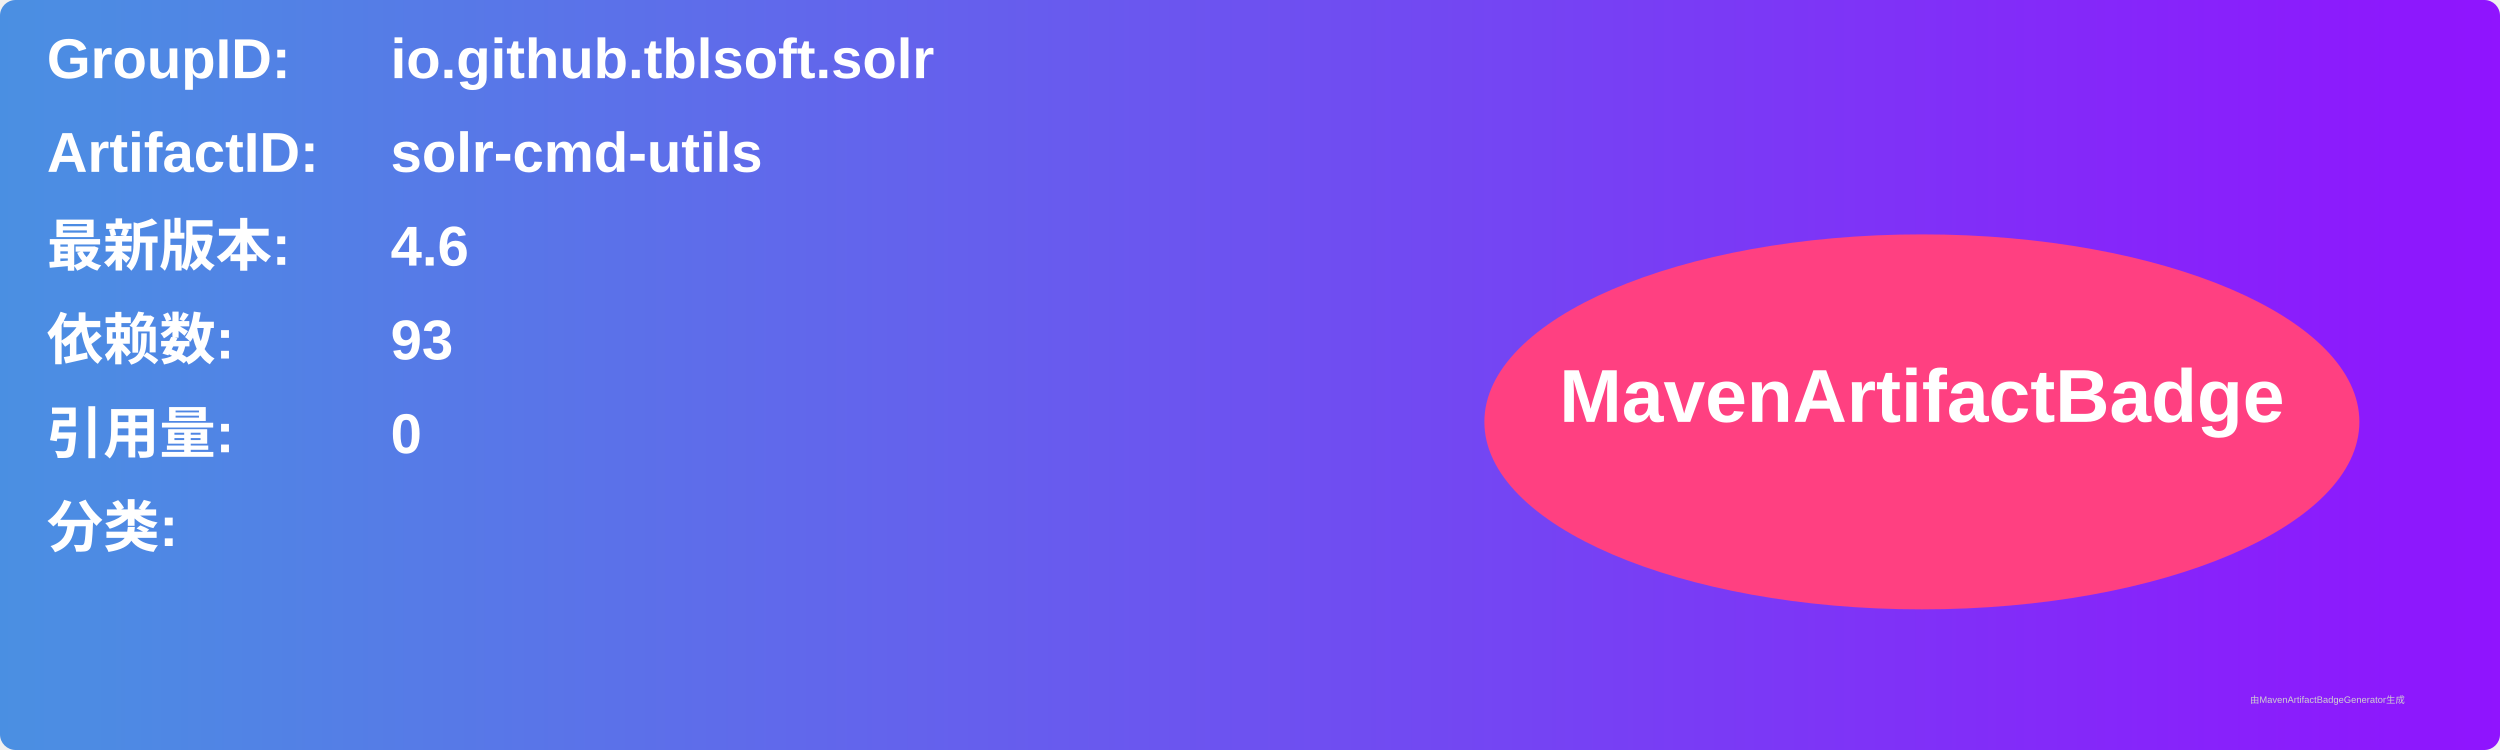
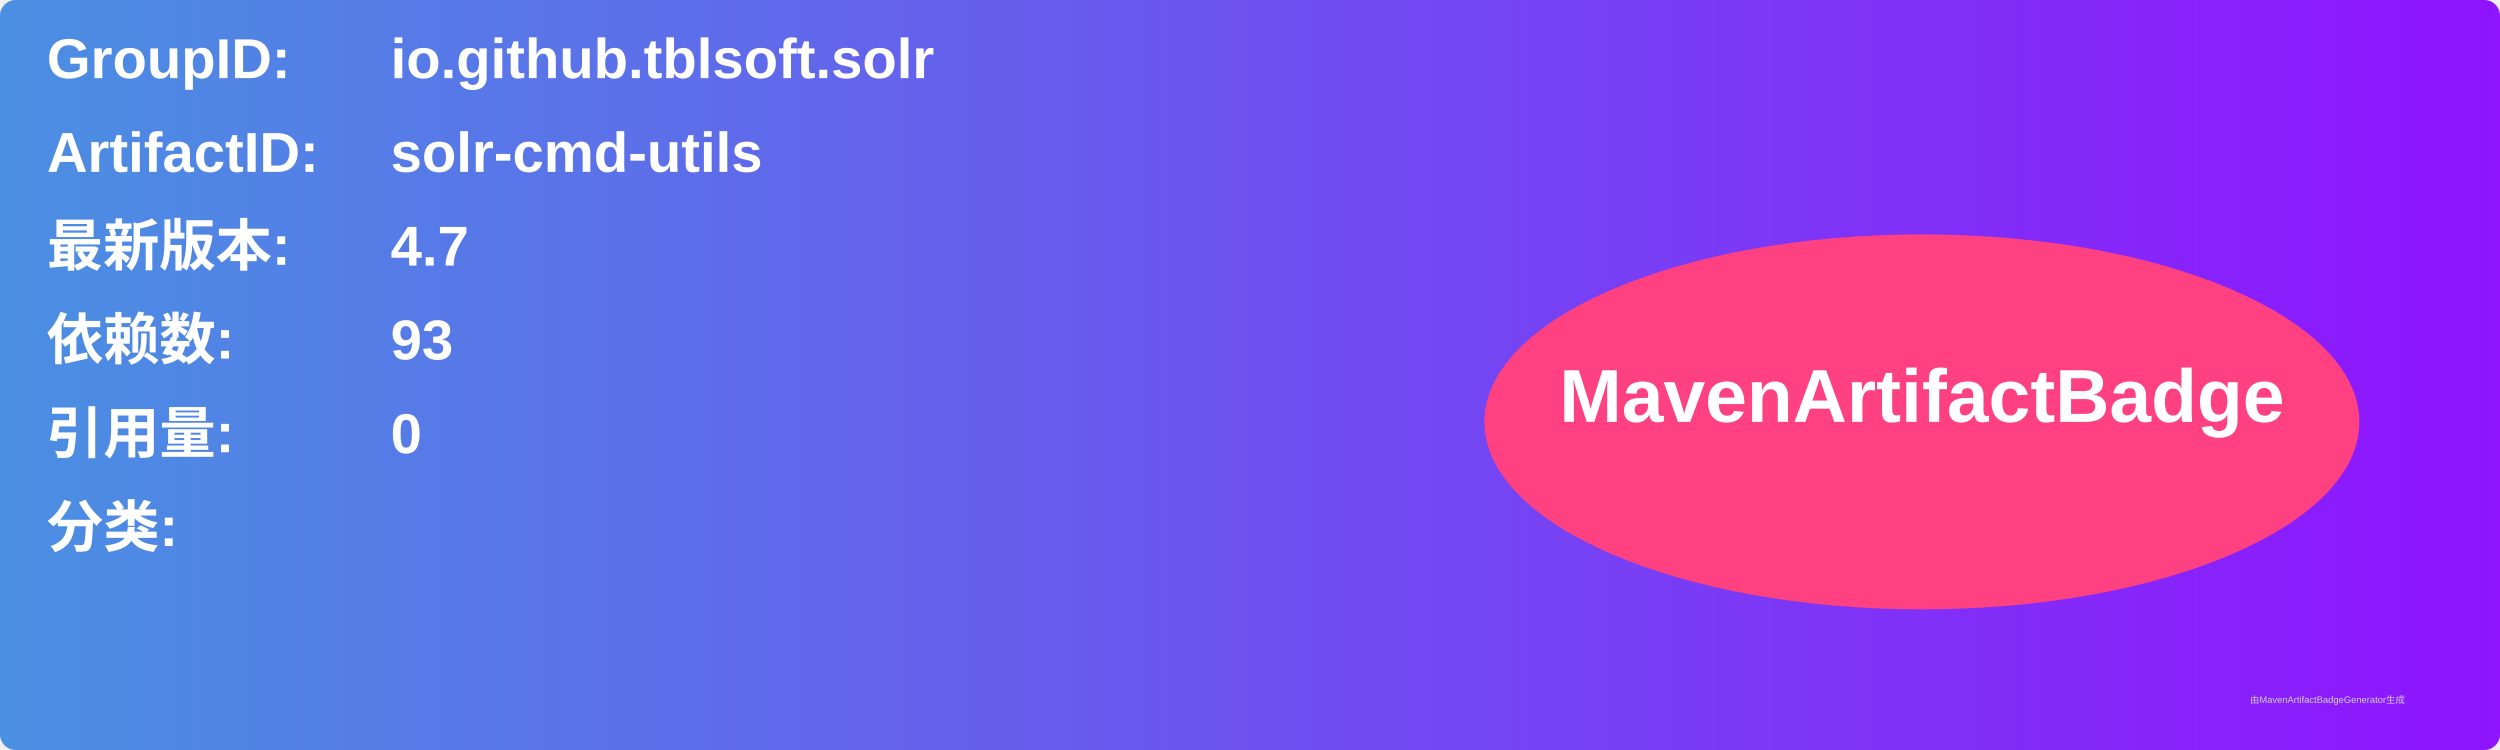
<svg xmlns="http://www.w3.org/2000/svg" width="800" height="240" viewBox="0 0 800 240">
  <linearGradient id="grad" x1="0%" y1="0%" x2="100%" y2="0%">
    <stop offset="0%" stop-color="#4a90e2" />
    <stop offset="100%" stop-color="#9013fe" />
  </linearGradient>
  <rect width="100%" height="100%" rx="5" ry="5" fill="url(#grad)" />
  <g transform="translate(15, 15)">
    <text x="0" y="10" font-family="Arial" font-size="18" fill="white" font-weight="bold" width="260">GroupID:</text>
    <text x="110" y="10" font-family="Arial" font-size="18" fill="white" font-weight="bold" width="460">io.github.tblsoft.solr</text>
    <text x="0" y="40" font-family="Arial" font-size="18" fill="white" font-weight="bold" width="260">ArtifactID:</text>
    <text x="110" y="40" font-family="Arial" font-size="18" fill="white" font-weight="bold" width="460">solr-cmd-utils</text>
    <text x="0" y="70" font-family="Arial" font-size="18" fill="white" font-weight="bold">最新版本:</text>
    <text x="110" y="70" font-family="Arial" font-size="18" fill="white" font-weight="bold">
-       <tspan font-weight="bold">4.6</tspan>
+       <tspan font-weight="bold">4.7</tspan>
    </text>
    <text x="0" y="100" font-family="Arial" font-size="18" fill="white" font-weight="bold">依赖数: </text>
    <text x="110" y="100" font-family="Arial" font-size="18" fill="white">
      <tspan font-weight="bold">93</tspan>
    </text>
    <text x="0" y="130" font-family="Arial" font-size="18" fill="white" font-weight="bold">引用量: </text>
    <text x="110" y="130" font-family="Arial" font-size="18" fill="white">
      <tspan font-weight="bold">0</tspan>
    </text>
    <text x="0" y="160" font-family="Arial" font-size="18" fill="white" font-weight="bold">分类:</text>
    <text x="10" y="190" font-family="Arial" font-size="10" fill="white">
      <tspan font-weight="bold" />
    </text>
    <ellipse cx="600" cy="120" rx="140" ry="60" fill="#ff4081" />
    <text x="600" y="120" text-anchor="middle" font-family="Arial" font-size="24" fill="white" font-weight="bold">MavenArtifactBadge</text>
  </g>
  <text x="720" y="225" font-family="Arial" font-size="3" fill="#d0d0d0">由MavenArtifactBadgeGenerator生成</text>
</svg>
